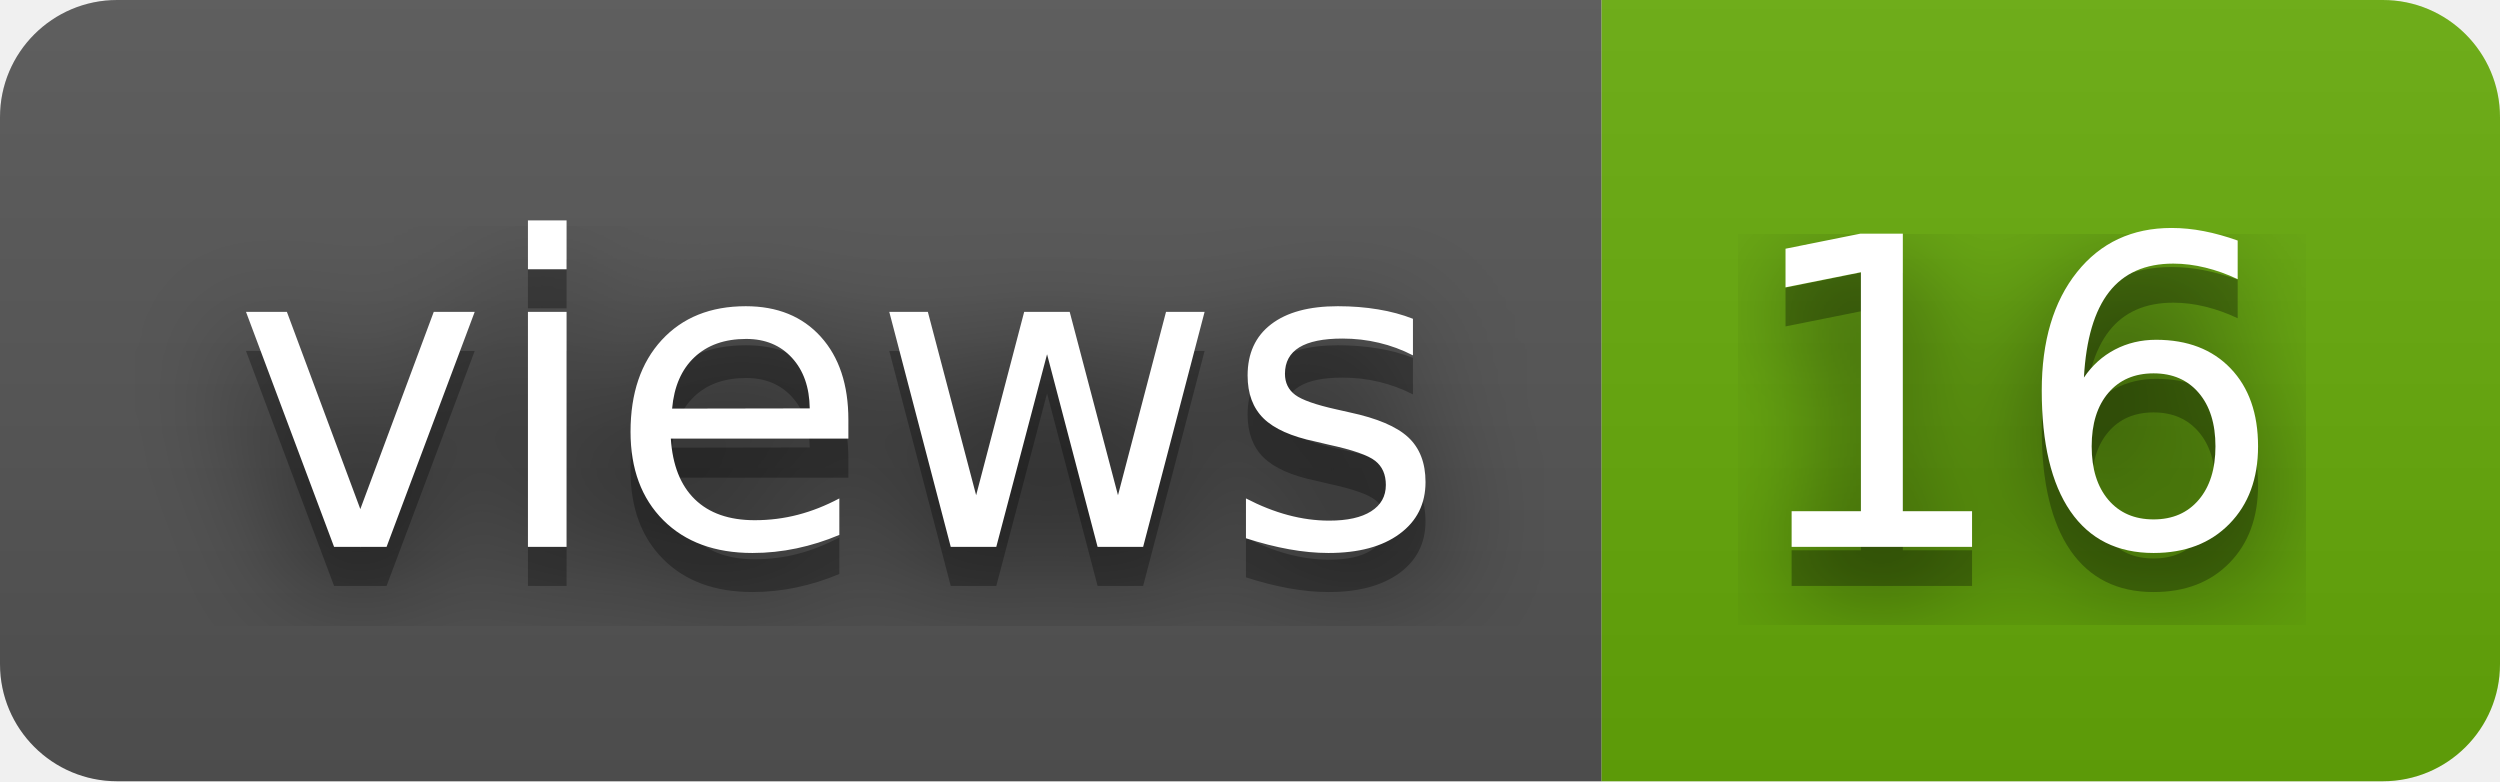
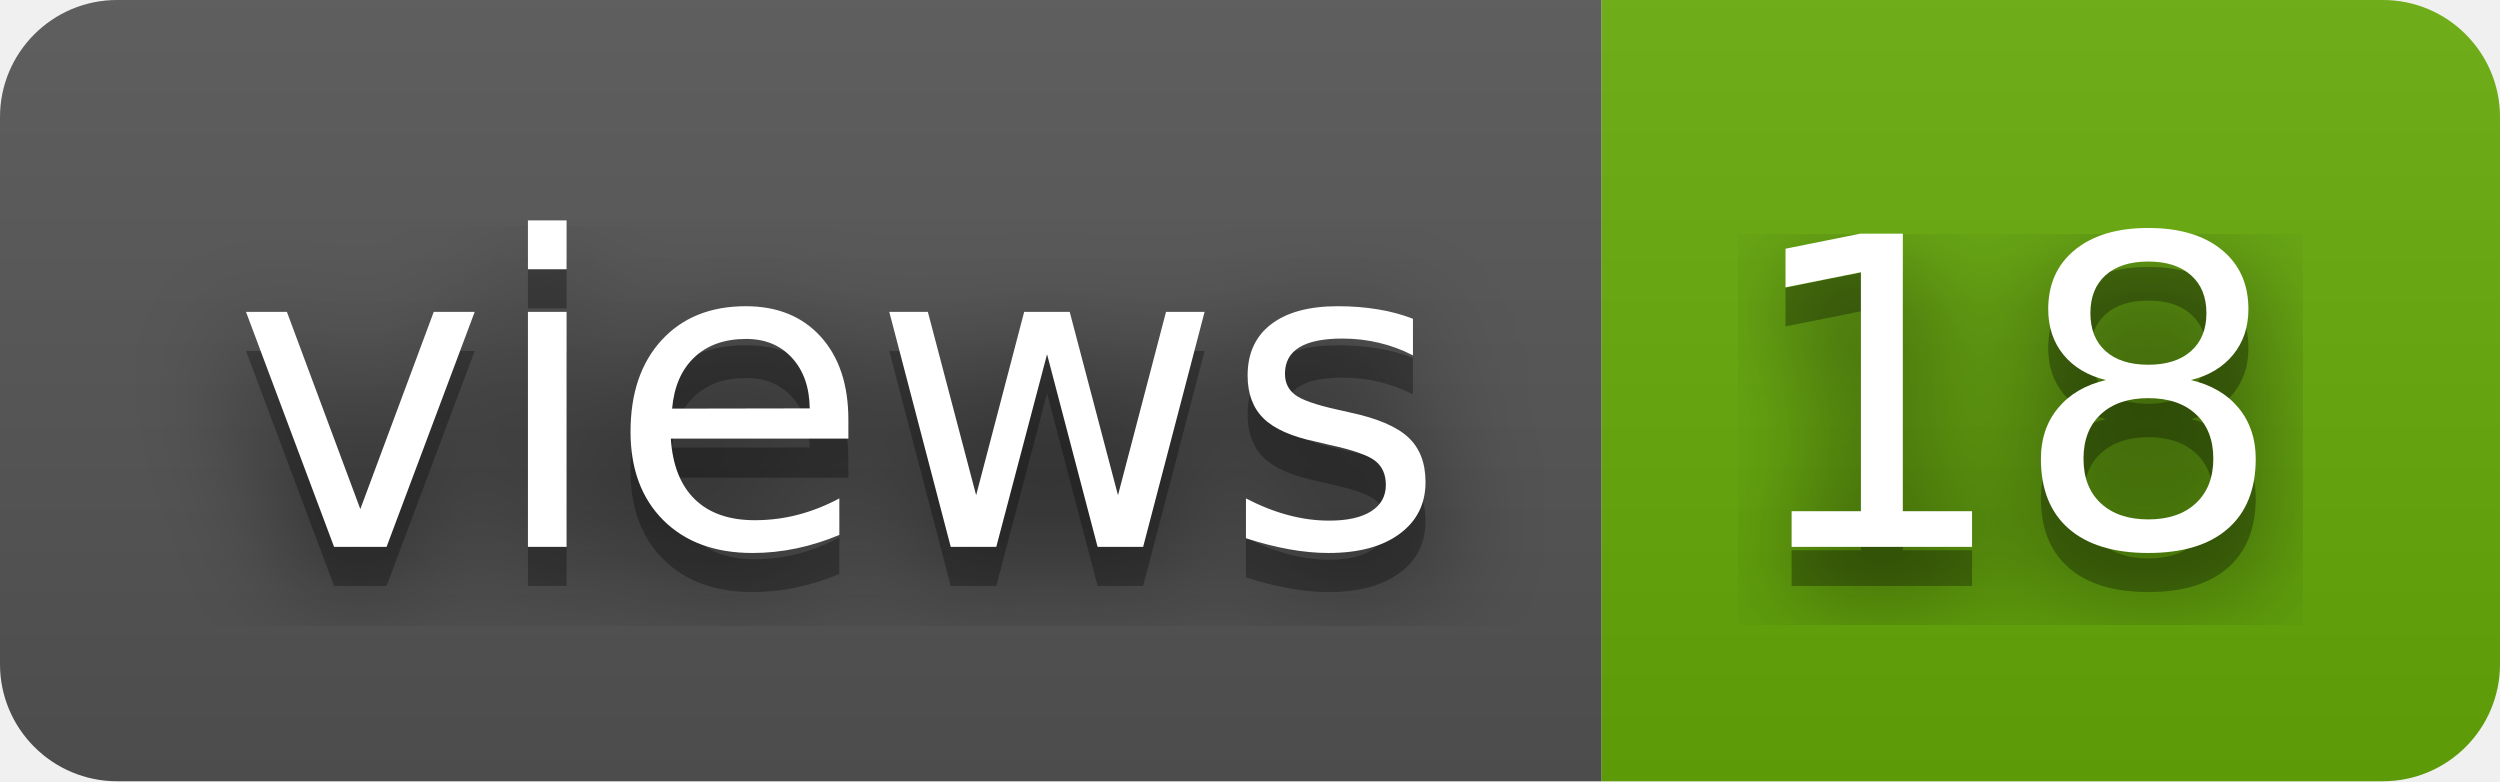
- <svg xmlns="http://www.w3.org/2000/svg" width="64" height="20" role="img" aria-label="views: 16">
+ <svg xmlns="http://www.w3.org/2000/svg" width="64" height="20" role="img" aria-label="views: 18">
  <filter id="blur">
    <feGaussianBlur stdDeviation="16" />
  </filter>
  <linearGradient id="s" x2="0" y2="100%">
    <stop offset="0" stop-color="#bbb" stop-opacity=".1" />
    <stop offset="1" stop-opacity=".1" />
  </linearGradient>
  <clipPath id="r">
    <rect width="64" height="20" rx="3" />
  </clipPath>
  <g clip-path="url(#r)">
    <rect width="41" height="20" fill="#555" />
    <rect x="41" width="23" height="20" fill="#67ac09" />
    <rect width="64" height="20" fill="url(#s)" />
  </g>
  <g fill="#fff" text-anchor="middle" font-family="Verdana,Geneva,DejaVu Sans,sans-serif" text-rendering="geometricPrecision" font-size="110">
    <g transform="scale(.1)">
      <g aria-hidden="true" fill="#010101">
        <text x="215" y="150" fill-opacity=".8" filter="url(#blur)" textLength="310">views</text>
        <text x="215" y="150" fill-opacity=".3" textLength="310">views</text>
      </g>
      <text x="215" y="140" textLength="310">views</text>
    </g>
    <g transform="scale(.1)">
      <g aria-hidden="true" fill="#010101">
-         <text x="515" y="150" fill-opacity=".8" filter="url(#blur)" textLength="130">16</text>
-         <text x="515" y="150" fill-opacity=".3" textLength="130">16</text>
+         <text x="515" y="150" fill-opacity=".8" filter="url(#blur)" textLength="130">18</text>
+         <text x="515" y="150" fill-opacity=".3" textLength="130">18</text>
      </g>
-       <text x="515" y="140" textLength="130">16</text>
+       <text x="515" y="140" textLength="130">18</text>
    </g>
  </g>
</svg>
